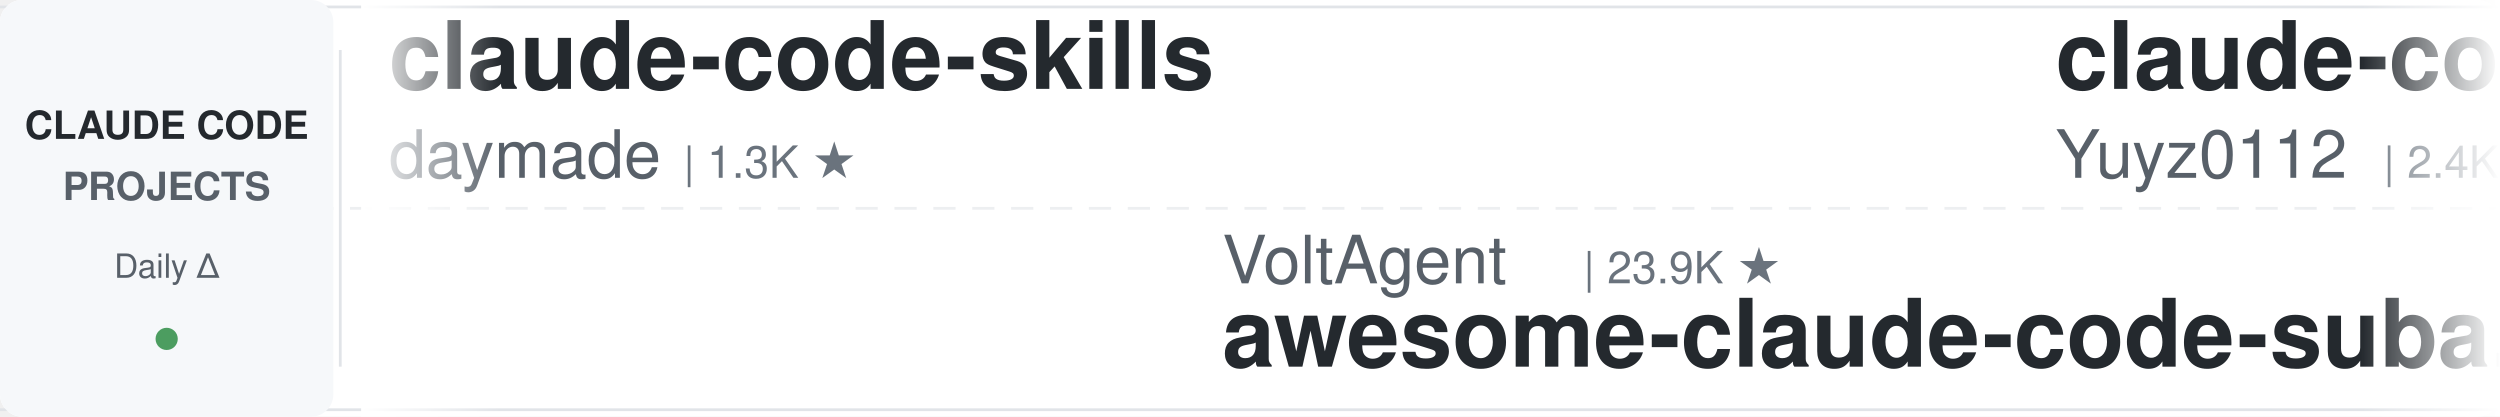
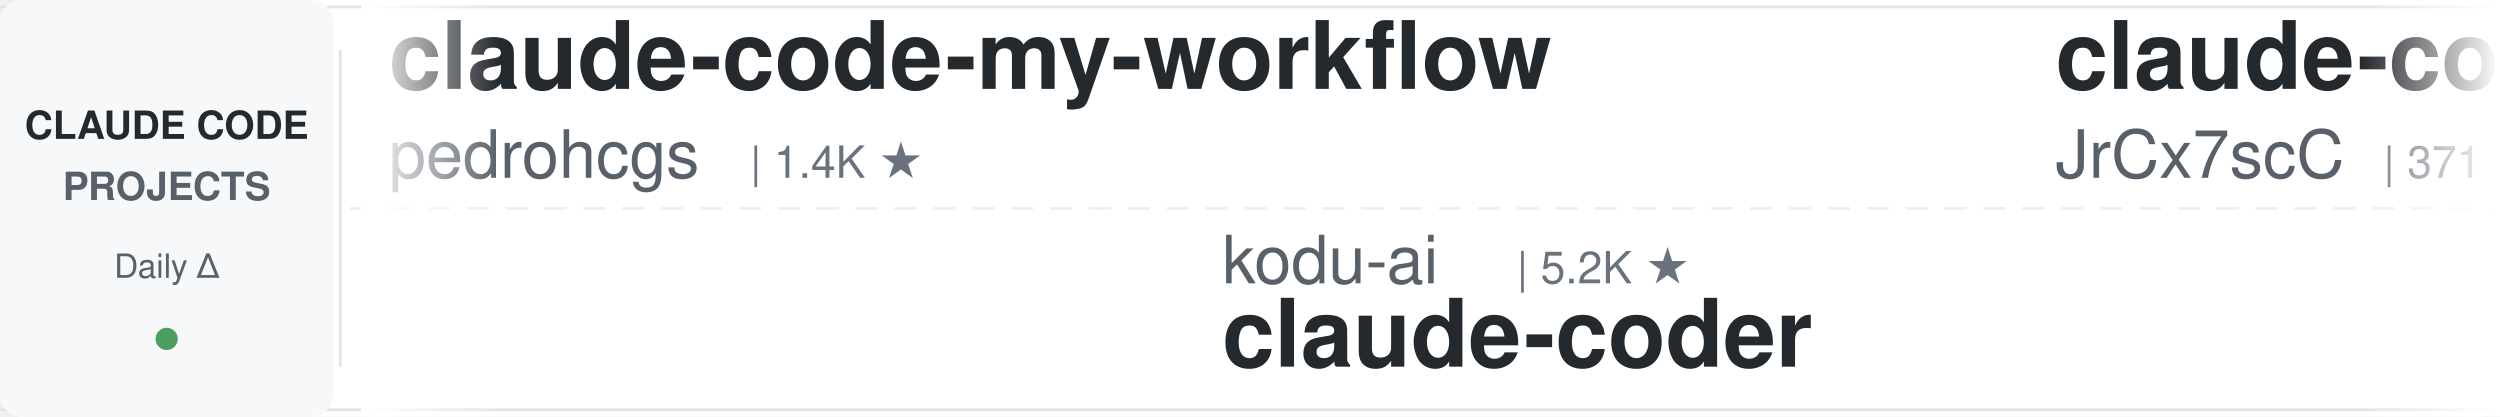
<svg xmlns="http://www.w3.org/2000/svg" width="900" height="150">
  <defs>
    <linearGradient id="leftFade" x1="0%" y1="0%" x2="100%" y2="0%">
      <stop offset="0%" style="stop-color:#ffffff;stop-opacity:1" />
      <stop offset="100%" style="stop-color:#ffffff;stop-opacity:0" />
    </linearGradient>
    <linearGradient id="rightFade" x1="0%" y1="0%" x2="100%" y2="0%">
      <stop offset="0%" style="stop-color:#ffffff;stop-opacity:0" />
      <stop offset="100%" style="stop-color:#ffffff;stop-opacity:1" />
    </linearGradient>
  </defs>
  <rect width="900" height="150" fill="#ffffff" rx="8" />
  <rect x="0" y="2" width="900" height="1" fill="#e1e4e8" />
  <rect x="0" y="147" width="900" height="1" fill="#e1e4e8" />
  <line x1="0" y1="75" x2="900" y2="75" stroke="#e1e4e8" stroke-width="1" stroke-dasharray="8 6" opacity="0.6" />
  <rect x="0" y="0" width="120" height="150" fill="#f6f8fa" rx="8" />
  <text x="60" y="50" font-family="-apple-system, BlinkMacSystemFont, 'Segoe UI', Helvetica, Arial, sans-serif" font-size="14" font-weight="600" fill="#24292e" text-anchor="middle">CLAUDE CODE</text>
  <text x="60" y="72" font-family="-apple-system, BlinkMacSystemFont, 'Segoe UI', Helvetica, Arial, sans-serif" font-size="14" font-weight="600" fill="#586069" text-anchor="middle">PROJECTS</text>
  <text x="60" y="100" font-family="-apple-system, BlinkMacSystemFont, 'Segoe UI', Helvetica, Arial, sans-serif" font-size="12" font-weight="500" fill="#586069" text-anchor="middle">Daily Δ</text>
  <circle cx="60" cy="122" r="4" fill="#22863a" opacity="0.8" />
  <rect x="122" y="18" width="1" height="114" fill="#e1e4e8" />
  <clipPath id="tickerClip">
    <rect x="130" y="0" width="770" height="150" />
  </clipPath>
  <g clip-path="url(#tickerClip)">
    <g id="tickerItems">
      <animateTransform attributeName="transform" attributeType="XML" type="translate" from="0 0" to="-3000 0" dur="54s" repeatCount="indefinite" />
      <g transform="translate(0, 0)">
-         <text x="140" y="32" font-family="-apple-system, BlinkMacSystemFont, 'Segoe UI', Helvetica, Arial, sans-serif" font-size="34" font-weight="600" fill="#24292e">claude-code-skills</text>
-         <text x="140" y="64" font-family="-apple-system, BlinkMacSystemFont, 'Segoe UI', Helvetica, Arial, sans-serif" font-size="24" font-weight="400" fill="#586069">daymade</text>
-         <text x="246" y="64" font-family="-apple-system, BlinkMacSystemFont, 'Segoe UI', Helvetica, Arial, sans-serif" font-size="16" font-weight="500" fill="#6a737d">| 1.3K ★</text>
+         <text x="140" y="32" font-family="-apple-system, BlinkMacSystemFont, 'Segoe UI', Helvetica, Arial, sans-serif" font-size="34" font-weight="600" fill="#24292e">claude-code-my-workflow</text>
+         <text x="140" y="64" font-family="-apple-system, BlinkMacSystemFont, 'Segoe UI', Helvetica, Arial, sans-serif" font-size="24" font-weight="400" fill="#586069">pedrohcgs</text>
+         <text x="270" y="64" font-family="-apple-system, BlinkMacSystemFont, 'Segoe UI', Helvetica, Arial, sans-serif" font-size="16" font-weight="500" fill="#6a737d">| 1.4K ★</text>
      </g>
      <g transform="translate(300, 0)">
-         <text x="140" y="102" font-family="-apple-system, BlinkMacSystemFont, 'Segoe UI', Helvetica, Arial, sans-serif" font-size="24" font-weight="400" fill="#586069">VoltAgent</text>
-         <text x="270" y="102" font-family="-apple-system, BlinkMacSystemFont, 'Segoe UI', Helvetica, Arial, sans-serif" font-size="16" font-weight="500" fill="#6a737d">| 23.9K ★</text>
-         <text x="140" y="132" font-family="-apple-system, BlinkMacSystemFont, 'Segoe UI', Helvetica, Arial, sans-serif" font-size="34" font-weight="600" fill="#24292e">awesome-claude-code-suba...</text>
+         <text x="140" y="102" font-family="-apple-system, BlinkMacSystemFont, 'Segoe UI', Helvetica, Arial, sans-serif" font-size="24" font-weight="400" fill="#586069">kodu-ai</text>
+         <text x="246" y="102" font-family="-apple-system, BlinkMacSystemFont, 'Segoe UI', Helvetica, Arial, sans-serif" font-size="16" font-weight="500" fill="#6a737d">| 5.2K ★</text>
+         <text x="140" y="132" font-family="-apple-system, BlinkMacSystemFont, 'Segoe UI', Helvetica, Arial, sans-serif" font-size="34" font-weight="600" fill="#24292e">claude-coder</text>
      </g>
      <g transform="translate(600, 0)">
-         <text x="140" y="32" font-family="-apple-system, BlinkMacSystemFont, 'Segoe UI', Helvetica, Arial, sans-serif" font-size="34" font-weight="600" fill="#24292e">claude-code-reverse</text>
-         <text x="140" y="64" font-family="-apple-system, BlinkMacSystemFont, 'Segoe UI', Helvetica, Arial, sans-serif" font-size="24" font-weight="400" fill="#586069">Yuyz0112</text>
-         <text x="258" y="64" font-family="-apple-system, BlinkMacSystemFont, 'Segoe UI', Helvetica, Arial, sans-serif" font-size="16" font-weight="500" fill="#6a737d">| 2.4K ★</text>
+         <text x="140" y="32" font-family="-apple-system, BlinkMacSystemFont, 'Segoe UI', Helvetica, Arial, sans-serif" font-size="34" font-weight="600" fill="#24292e">claude-code-source</text>
+         <text x="140" y="64" font-family="-apple-system, BlinkMacSystemFont, 'Segoe UI', Helvetica, Arial, sans-serif" font-size="24" font-weight="400" fill="#586069">JrCx7scC</text>
+         <text x="258" y="64" font-family="-apple-system, BlinkMacSystemFont, 'Segoe UI', Helvetica, Arial, sans-serif" font-size="16" font-weight="500" fill="#6a737d">| 371 ★</text>
      </g>
      <g transform="translate(900, 0)">
-         <text x="140" y="102" font-family="-apple-system, BlinkMacSystemFont, 'Segoe UI', Helvetica, Arial, sans-serif" font-size="24" font-weight="400" fill="#586069">jqueryscript</text>
-         <text x="306" y="102" font-family="-apple-system, BlinkMacSystemFont, 'Segoe UI', Helvetica, Arial, sans-serif" font-size="16" font-weight="500" fill="#6a737d">| 483 ★</text>
-         <text x="140" y="132" font-family="-apple-system, BlinkMacSystemFont, 'Segoe UI', Helvetica, Arial, sans-serif" font-size="34" font-weight="600" fill="#24292e">awesome-claude-code</text>
+         <text x="140" y="102" font-family="-apple-system, BlinkMacSystemFont, 'Segoe UI', Helvetica, Arial, sans-serif" font-size="24" font-weight="400" fill="#586069">oboard</text>
+         <text x="234" y="102" font-family="-apple-system, BlinkMacSystemFont, 'Segoe UI', Helvetica, Arial, sans-serif" font-size="16" font-weight="500" fill="#6a737d">| 3.3K ★</text>
+         <text x="140" y="132" font-family="-apple-system, BlinkMacSystemFont, 'Segoe UI', Helvetica, Arial, sans-serif" font-size="34" font-weight="600" fill="#24292e">claude-code-rev</text>
      </g>
      <g transform="translate(1200, 0)">
-         <text x="140" y="32" font-family="-apple-system, BlinkMacSystemFont, 'Segoe UI', Helvetica, Arial, sans-serif" font-size="34" font-weight="600" fill="#24292e">claude-code-from-scratch</text>
-         <text x="140" y="64" font-family="-apple-system, BlinkMacSystemFont, 'Segoe UI', Helvetica, Arial, sans-serif" font-size="24" font-weight="400" fill="#586069">Windy3f3f3f3f</text>
-         <text x="318" y="64" font-family="-apple-system, BlinkMacSystemFont, 'Segoe UI', Helvetica, Arial, sans-serif" font-size="16" font-weight="500" fill="#6a737d">| 2.5K ★</text>
+         <text x="140" y="32" font-family="-apple-system, BlinkMacSystemFont, 'Segoe UI', Helvetica, Arial, sans-serif" font-size="34" font-weight="600" fill="#24292e">claude-code-hub</text>
+         <text x="140" y="64" font-family="-apple-system, BlinkMacSystemFont, 'Segoe UI', Helvetica, Arial, sans-serif" font-size="24" font-weight="400" fill="#586069">ding113</text>
+         <text x="246" y="64" font-family="-apple-system, BlinkMacSystemFont, 'Segoe UI', Helvetica, Arial, sans-serif" font-size="16" font-weight="500" fill="#6a737d">| 3.3K ★</text>
      </g>
      <g transform="translate(1500, 0)">
-         <text x="140" y="102" font-family="-apple-system, BlinkMacSystemFont, 'Segoe UI', Helvetica, Arial, sans-serif" font-size="24" font-weight="400" fill="#586069">musistudio</text>
-         <text x="282" y="102" font-family="-apple-system, BlinkMacSystemFont, 'Segoe UI', Helvetica, Arial, sans-serif" font-size="16" font-weight="500" fill="#6a737d">| 36.3K ★</text>
-         <text x="140" y="132" font-family="-apple-system, BlinkMacSystemFont, 'Segoe UI', Helvetica, Arial, sans-serif" font-size="34" font-weight="600" fill="#24292e">claude-code-router</text>
+         <text x="140" y="102" font-family="-apple-system, BlinkMacSystemFont, 'Segoe UI', Helvetica, Arial, sans-serif" font-size="24" font-weight="400" fill="#586069">jeremylongshore</text>
+         <text x="342" y="102" font-family="-apple-system, BlinkMacSystemFont, 'Segoe UI', Helvetica, Arial, sans-serif" font-size="16" font-weight="500" fill="#6a737d">| 2.6K ★</text>
+         <text x="140" y="132" font-family="-apple-system, BlinkMacSystemFont, 'Segoe UI', Helvetica, Arial, sans-serif" font-size="34" font-weight="600" fill="#24292e">claude-code-plugins-plus...</text>
      </g>
      <g transform="translate(1800, 0)">
-         <text x="140" y="32" font-family="-apple-system, BlinkMacSystemFont, 'Segoe UI', Helvetica, Arial, sans-serif" font-size="34" font-weight="600" fill="#24292e">free-claude-code</text>
-         <text x="140" y="64" font-family="-apple-system, BlinkMacSystemFont, 'Segoe UI', Helvetica, Arial, sans-serif" font-size="24" font-weight="400" fill="#586069">Alishahryar1</text>
-         <text x="306" y="64" font-family="-apple-system, BlinkMacSystemFont, 'Segoe UI', Helvetica, Arial, sans-serif" font-size="16" font-weight="500" fill="#6a737d">| 43.2K ★</text>
+         <text x="140" y="32" font-family="-apple-system, BlinkMacSystemFont, 'Segoe UI', Helvetica, Arial, sans-serif" font-size="34" font-weight="600" fill="#24292e">claude-code-security-rev...</text>
+         <text x="140" y="64" font-family="-apple-system, BlinkMacSystemFont, 'Segoe UI', Helvetica, Arial, sans-serif" font-size="24" font-weight="400" fill="#586069">anthropics</text>
+         <text x="282" y="64" font-family="-apple-system, BlinkMacSystemFont, 'Segoe UI', Helvetica, Arial, sans-serif" font-size="16" font-weight="500" fill="#6a737d">| 5.7K ★</text>
      </g>
      <g transform="translate(2100, 0)">
        <text x="140" y="102" font-family="-apple-system, BlinkMacSystemFont, 'Segoe UI', Helvetica, Arial, sans-serif" font-size="24" font-weight="400" fill="#586069">anthropics</text>
-         <text x="282" y="102" font-family="-apple-system, BlinkMacSystemFont, 'Segoe UI', Helvetica, Arial, sans-serif" font-size="16" font-weight="500" fill="#6a737d">| 165.4K ★</text>
-         <text x="140" y="132" font-family="-apple-system, BlinkMacSystemFont, 'Segoe UI', Helvetica, Arial, sans-serif" font-size="34" font-weight="600" fill="#24292e">skills</text>
+         <text x="282" y="102" font-family="-apple-system, BlinkMacSystemFont, 'Segoe UI', Helvetica, Arial, sans-serif" font-size="16" font-weight="500" fill="#6a737d">| 8.5K ★</text>
+         <text x="140" y="132" font-family="-apple-system, BlinkMacSystemFont, 'Segoe UI', Helvetica, Arial, sans-serif" font-size="34" font-weight="600" fill="#24292e">claude-code-action</text>
      </g>
      <g transform="translate(2400, 0)">
        <text x="140" y="32" font-family="-apple-system, BlinkMacSystemFont, 'Segoe UI', Helvetica, Arial, sans-serif" font-size="34" font-weight="600" fill="#24292e">ECC</text>
        <text x="140" y="64" font-family="-apple-system, BlinkMacSystemFont, 'Segoe UI', Helvetica, Arial, sans-serif" font-size="24" font-weight="400" fill="#586069">affaan-m</text>
        <text x="258" y="64" font-family="-apple-system, BlinkMacSystemFont, 'Segoe UI', Helvetica, Arial, sans-serif" font-size="16" font-weight="500" fill="#6a737d">| 236.6K ★</text>
      </g>
      <g transform="translate(2700, 0)">
-         <text x="140" y="102" font-family="-apple-system, BlinkMacSystemFont, 'Segoe UI', Helvetica, Arial, sans-serif" font-size="24" font-weight="400" fill="#586069">wanshuiyin</text>
-         <text x="282" y="102" font-family="-apple-system, BlinkMacSystemFont, 'Segoe UI', Helvetica, Arial, sans-serif" font-size="16" font-weight="500" fill="#6a737d">| 14.1K ★</text>
-         <text x="140" y="132" font-family="-apple-system, BlinkMacSystemFont, 'Segoe UI', Helvetica, Arial, sans-serif" font-size="34" font-weight="600" fill="#24292e">Auto-claude-code-researc...</text>
-       </g>
-       <g transform="translate(3000, 0)">
-         <text x="140" y="32" font-family="-apple-system, BlinkMacSystemFont, 'Segoe UI', Helvetica, Arial, sans-serif" font-size="34" font-weight="600" fill="#24292e">claude-code-skills</text>
-         <text x="140" y="64" font-family="-apple-system, BlinkMacSystemFont, 'Segoe UI', Helvetica, Arial, sans-serif" font-size="24" font-weight="400" fill="#586069">daymade</text>
-         <text x="246" y="64" font-family="-apple-system, BlinkMacSystemFont, 'Segoe UI', Helvetica, Arial, sans-serif" font-size="16" font-weight="500" fill="#6a737d">| 1.3K ★</text>
-       </g>
-       <g transform="translate(3300, 0)">
        <text x="140" y="102" font-family="-apple-system, BlinkMacSystemFont, 'Segoe UI', Helvetica, Arial, sans-serif" font-size="24" font-weight="400" fill="#586069">VoltAgent</text>
        <text x="270" y="102" font-family="-apple-system, BlinkMacSystemFont, 'Segoe UI', Helvetica, Arial, sans-serif" font-size="16" font-weight="500" fill="#6a737d">| 23.9K ★</text>
        <text x="140" y="132" font-family="-apple-system, BlinkMacSystemFont, 'Segoe UI', Helvetica, Arial, sans-serif" font-size="34" font-weight="600" fill="#24292e">awesome-claude-code-suba...</text>
      </g>
+       <g transform="translate(3000, 0)">
+         <text x="140" y="32" font-family="-apple-system, BlinkMacSystemFont, 'Segoe UI', Helvetica, Arial, sans-serif" font-size="34" font-weight="600" fill="#24292e">claude-code-my-workflow</text>
+         <text x="140" y="64" font-family="-apple-system, BlinkMacSystemFont, 'Segoe UI', Helvetica, Arial, sans-serif" font-size="24" font-weight="400" fill="#586069">pedrohcgs</text>
+         <text x="270" y="64" font-family="-apple-system, BlinkMacSystemFont, 'Segoe UI', Helvetica, Arial, sans-serif" font-size="16" font-weight="500" fill="#6a737d">| 1.4K ★</text>
+       </g>
+       <g transform="translate(3300, 0)">
+         <text x="140" y="102" font-family="-apple-system, BlinkMacSystemFont, 'Segoe UI', Helvetica, Arial, sans-serif" font-size="24" font-weight="400" fill="#586069">kodu-ai</text>
+         <text x="246" y="102" font-family="-apple-system, BlinkMacSystemFont, 'Segoe UI', Helvetica, Arial, sans-serif" font-size="16" font-weight="500" fill="#6a737d">| 5.2K ★</text>
+         <text x="140" y="132" font-family="-apple-system, BlinkMacSystemFont, 'Segoe UI', Helvetica, Arial, sans-serif" font-size="34" font-weight="600" fill="#24292e">claude-coder</text>
+       </g>
      <g transform="translate(3600, 0)">
-         <text x="140" y="32" font-family="-apple-system, BlinkMacSystemFont, 'Segoe UI', Helvetica, Arial, sans-serif" font-size="34" font-weight="600" fill="#24292e">claude-code-reverse</text>
-         <text x="140" y="64" font-family="-apple-system, BlinkMacSystemFont, 'Segoe UI', Helvetica, Arial, sans-serif" font-size="24" font-weight="400" fill="#586069">Yuyz0112</text>
-         <text x="258" y="64" font-family="-apple-system, BlinkMacSystemFont, 'Segoe UI', Helvetica, Arial, sans-serif" font-size="16" font-weight="500" fill="#6a737d">| 2.4K ★</text>
+         <text x="140" y="32" font-family="-apple-system, BlinkMacSystemFont, 'Segoe UI', Helvetica, Arial, sans-serif" font-size="34" font-weight="600" fill="#24292e">claude-code-source</text>
+         <text x="140" y="64" font-family="-apple-system, BlinkMacSystemFont, 'Segoe UI', Helvetica, Arial, sans-serif" font-size="24" font-weight="400" fill="#586069">JrCx7scC</text>
+         <text x="258" y="64" font-family="-apple-system, BlinkMacSystemFont, 'Segoe UI', Helvetica, Arial, sans-serif" font-size="16" font-weight="500" fill="#6a737d">| 371 ★</text>
      </g>
      <g transform="translate(3900, 0)">
-         <text x="140" y="102" font-family="-apple-system, BlinkMacSystemFont, 'Segoe UI', Helvetica, Arial, sans-serif" font-size="24" font-weight="400" fill="#586069">jqueryscript</text>
-         <text x="306" y="102" font-family="-apple-system, BlinkMacSystemFont, 'Segoe UI', Helvetica, Arial, sans-serif" font-size="16" font-weight="500" fill="#6a737d">| 483 ★</text>
-         <text x="140" y="132" font-family="-apple-system, BlinkMacSystemFont, 'Segoe UI', Helvetica, Arial, sans-serif" font-size="34" font-weight="600" fill="#24292e">awesome-claude-code</text>
+         <text x="140" y="102" font-family="-apple-system, BlinkMacSystemFont, 'Segoe UI', Helvetica, Arial, sans-serif" font-size="24" font-weight="400" fill="#586069">oboard</text>
+         <text x="234" y="102" font-family="-apple-system, BlinkMacSystemFont, 'Segoe UI', Helvetica, Arial, sans-serif" font-size="16" font-weight="500" fill="#6a737d">| 3.3K ★</text>
+         <text x="140" y="132" font-family="-apple-system, BlinkMacSystemFont, 'Segoe UI', Helvetica, Arial, sans-serif" font-size="34" font-weight="600" fill="#24292e">claude-code-rev</text>
      </g>
    </g>
  </g>
  <rect x="130" y="0" width="50" height="150" fill="url(#leftFade)" />
  <rect x="850" y="0" width="50" height="150" fill="url(#rightFade)" />
</svg>
